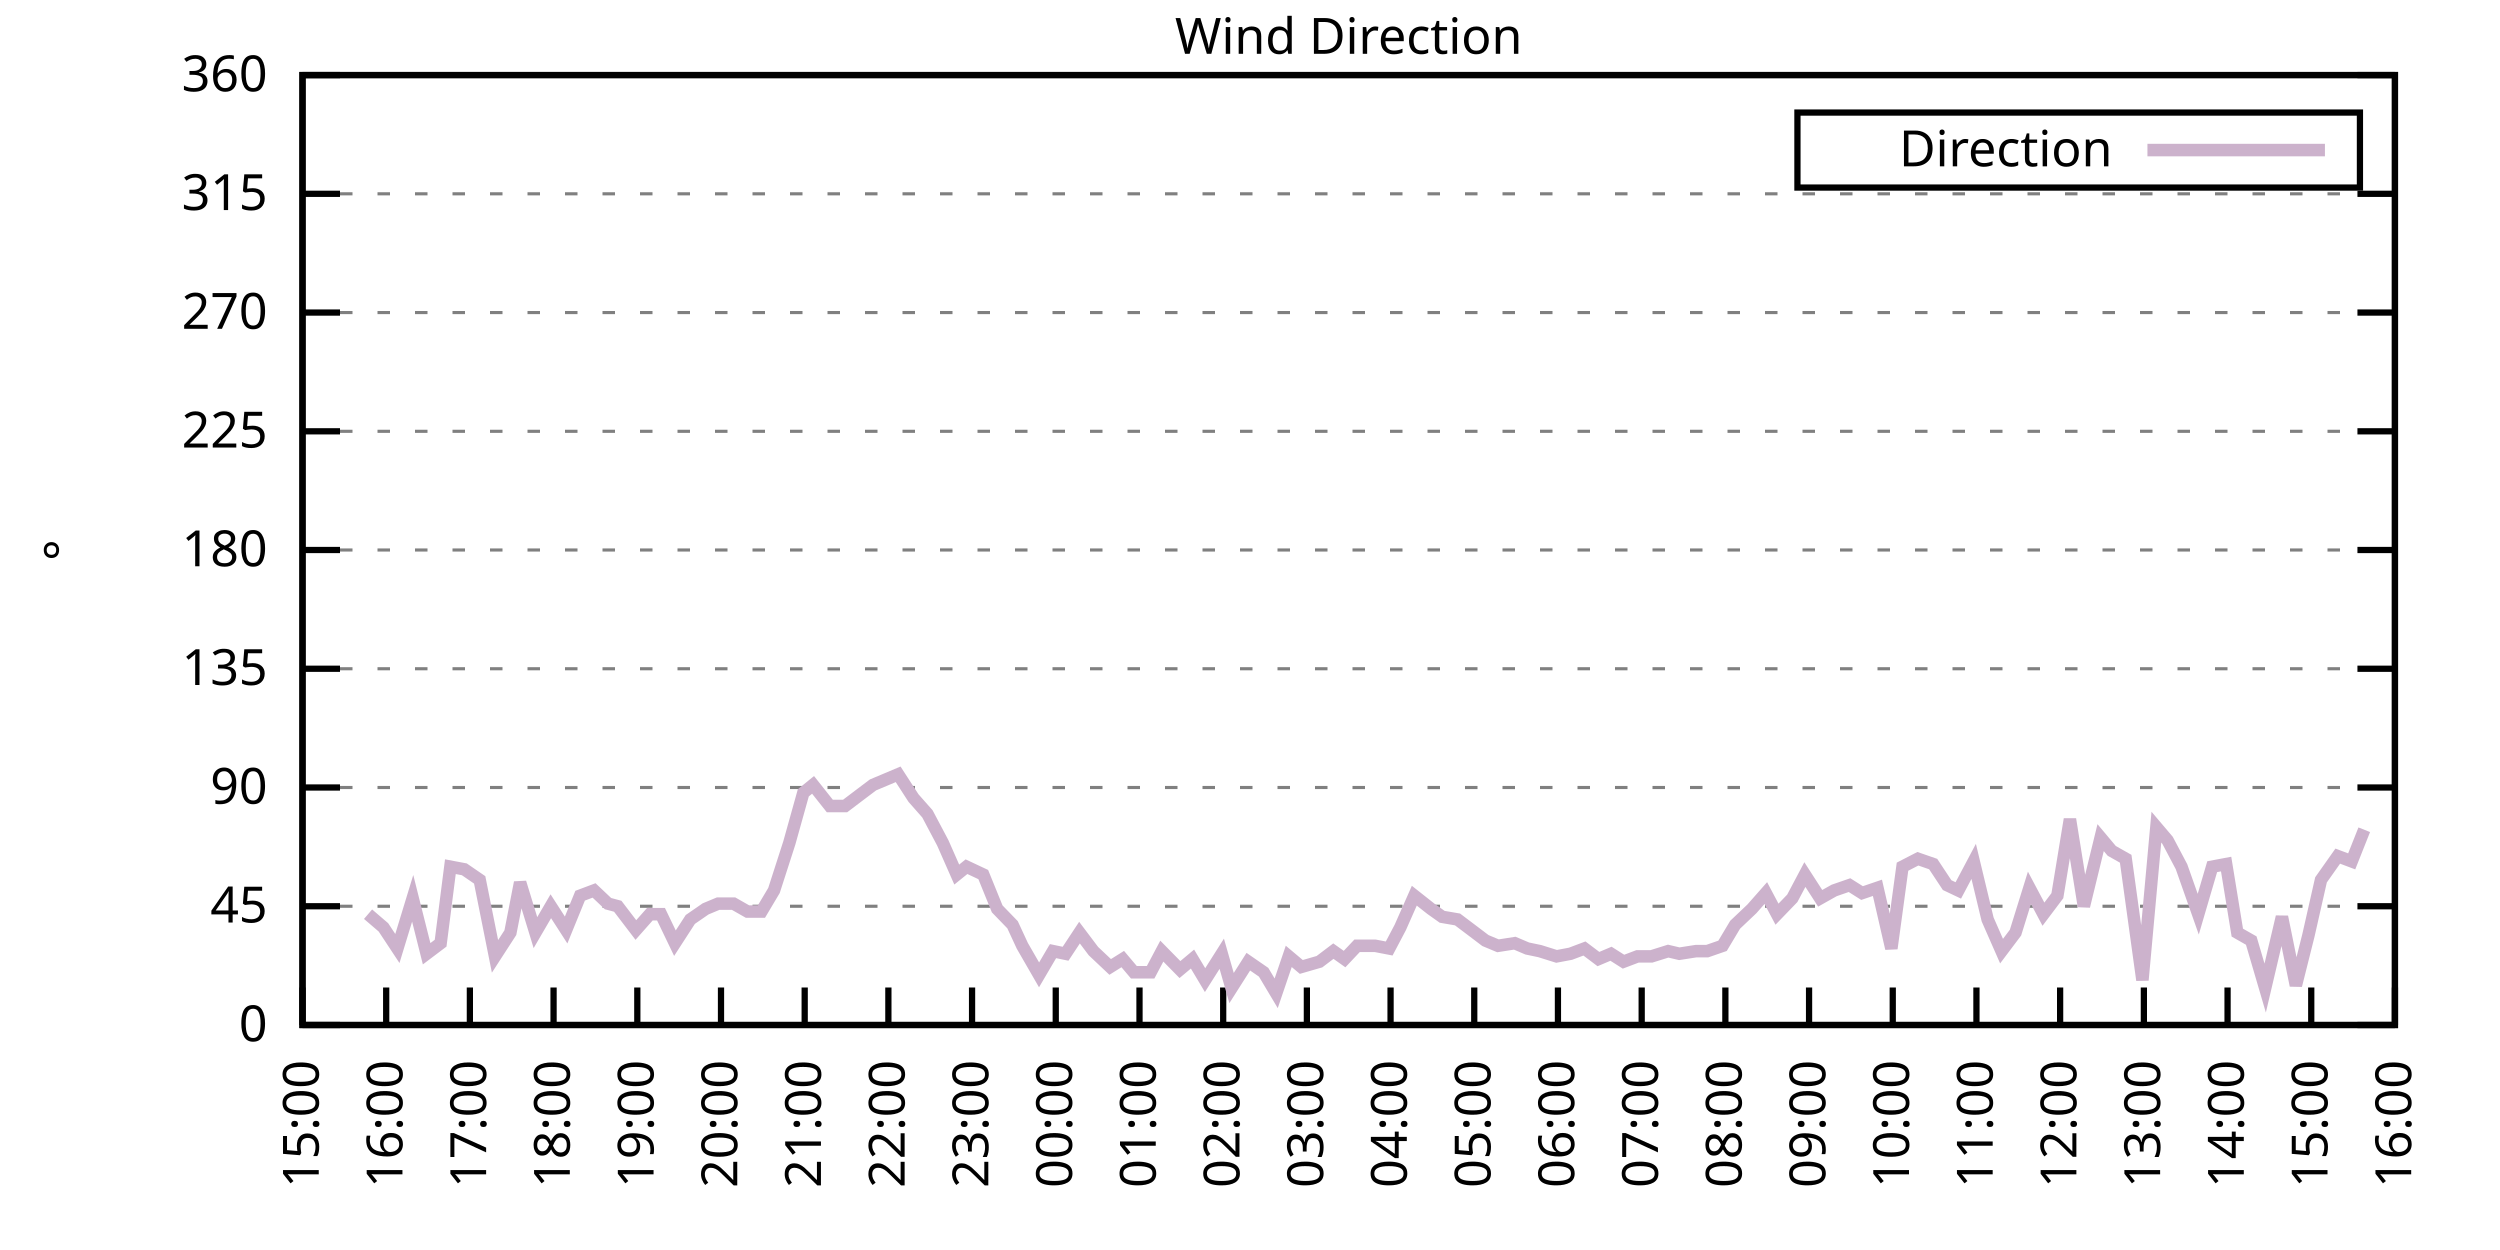
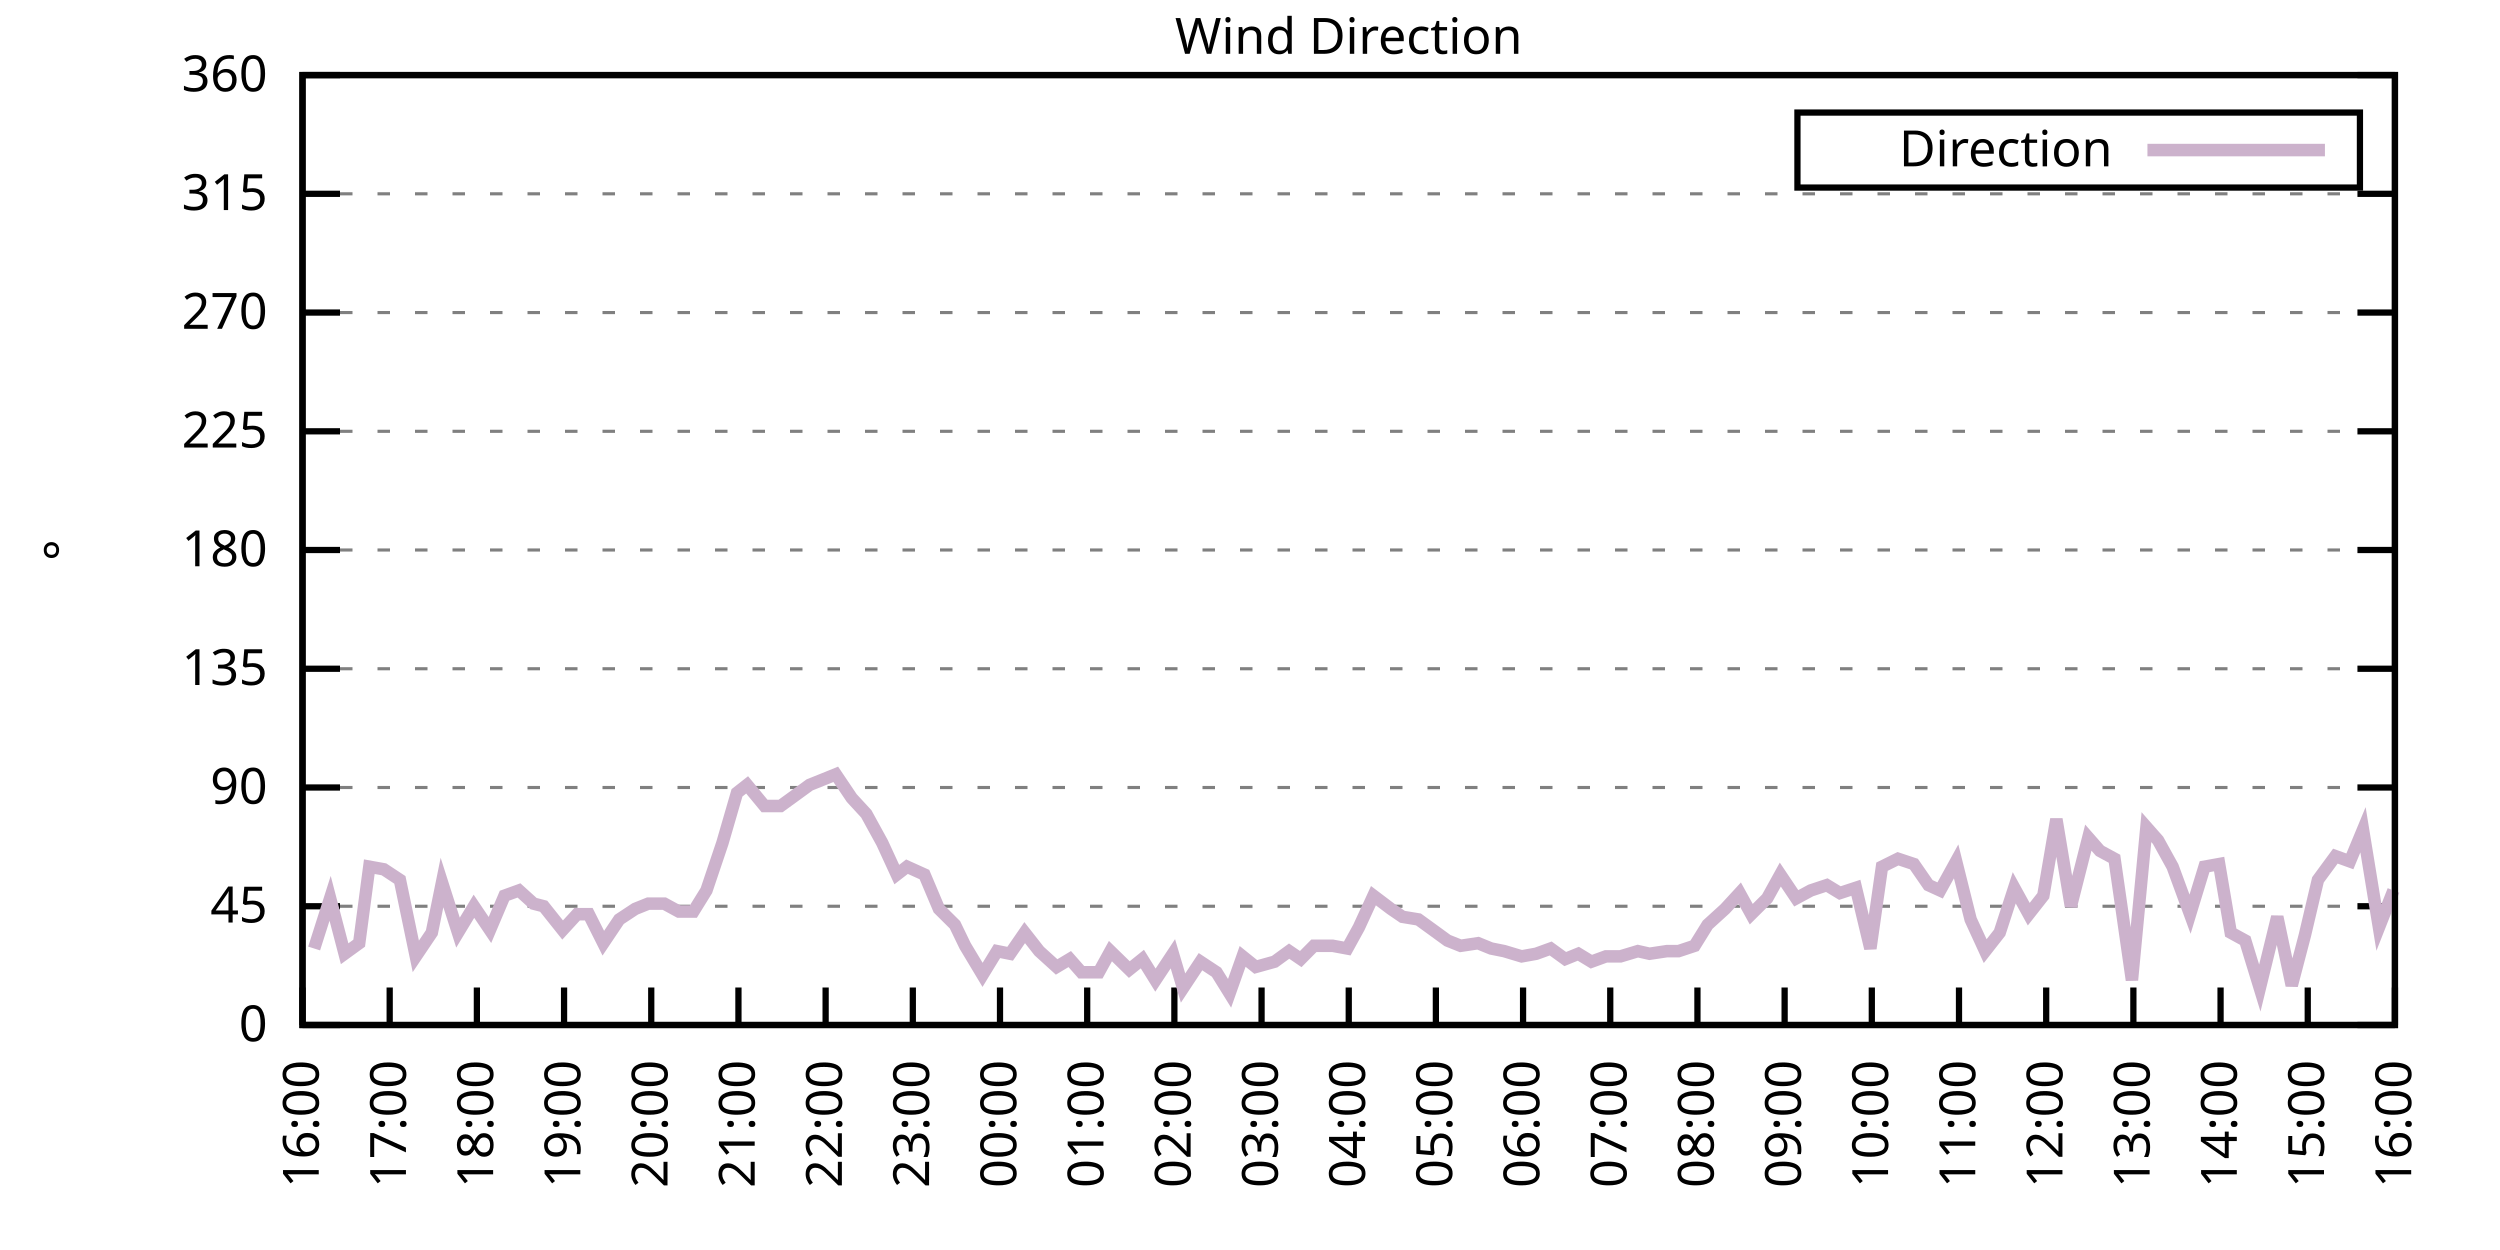
<svg xmlns="http://www.w3.org/2000/svg" xmlns:xlink="http://www.w3.org/1999/xlink" width="400" height="200" viewBox="0 0 400 200">
  <g id="gnuplot_canvas">
    <rect x="0" y="0" width="400" height="200" fill="none" />
    <defs>
      <circle id="gpDot" r="0.5" stroke-width="0.5" stroke="currentColor" />
      <path id="gpPt0" stroke-width="0.333" stroke="currentColor" d="M-1,0 h2 M0,-1 v2" />
      <path id="gpPt1" stroke-width="0.333" stroke="currentColor" d="M-1,-1 L1,1 M1,-1 L-1,1" />
      <path id="gpPt2" stroke-width="0.333" stroke="currentColor" d="M-1,0 L1,0 M0,-1 L0,1 M-1,-1 L1,1 M-1,1 L1,-1" />
      <rect id="gpPt3" stroke-width="0.333" stroke="currentColor" x="-1" y="-1" width="2" height="2" />
      <rect id="gpPt4" stroke-width="0.333" stroke="currentColor" fill="currentColor" x="-1" y="-1" width="2" height="2" />
      <circle id="gpPt5" stroke-width="0.333" stroke="currentColor" cx="0" cy="0" r="1" />
      <use xlink:href="#gpPt5" id="gpPt6" fill="currentColor" stroke="none" />
      <path id="gpPt7" stroke-width="0.333" stroke="currentColor" d="M0,-1.33 L-1.33,0.67 L1.33,0.67 z" />
      <use xlink:href="#gpPt7" id="gpPt8" fill="currentColor" stroke="none" />
      <use xlink:href="#gpPt7" id="gpPt9" stroke="currentColor" transform="rotate(180)" />
      <use xlink:href="#gpPt9" id="gpPt10" fill="currentColor" stroke="none" />
      <use xlink:href="#gpPt3" id="gpPt11" stroke="currentColor" transform="rotate(45)" />
      <use xlink:href="#gpPt11" id="gpPt12" fill="currentColor" stroke="none" />
      <path id="gpPt13" stroke-width="0.333" stroke="currentColor" d="M0,1.330 L1.265,0.411 L0.782,-1.067 L-0.782,-1.076 L-1.265,0.411 z" />
      <use xlink:href="#gpPt13" id="gpPt14" fill="currentColor" stroke="none" />
      <filter id="textbox" filterUnits="objectBoundingBox" x="0" y="0" height="1" width="1">
        <feFlood flood-color="white" flood-opacity="1" result="bgnd" />
        <feComposite in="SourceGraphic" in2="bgnd" operator="atop" />
      </filter>
      <filter id="greybox" filterUnits="objectBoundingBox" x="0" y="0" height="1" width="1">
        <feFlood flood-color="lightgrey" flood-opacity="1" result="grey" />
        <feComposite in="SourceGraphic" in2="grey" operator="atop" />
      </filter>
    </defs>
    <g fill="none" color="white" stroke="currentColor" stroke-width="1.00" stroke-linecap="butt" stroke-linejoin="miter">
</g>
    <g fill="none" color="black" stroke="currentColor" stroke-width="1.00" stroke-linecap="butt" stroke-linejoin="miter">
      <g stroke="none" shape-rendering="crispEdges">
        <polygon fill="rgb(255, 255, 255)" points="48.40,164.00 383.18,164.00 383.18,12.02 48.40,12.02 " />
      </g>
    </g>
    <g fill="none" color="black" stroke="currentColor" stroke-width="1.00" stroke-linecap="butt" stroke-linejoin="miter">
</g>
    <g fill="none" color="black" stroke="black" stroke-width="0.50" stroke-linecap="butt" stroke-linejoin="miter">
</g>
    <g fill="none" color="gray" stroke="currentColor" stroke-width="0.50" stroke-linecap="butt" stroke-linejoin="miter">
      <path stroke="gray" stroke-dasharray="2,4" class="gridline" d="M48.40,164.00 L383.19,164.00  " />
    </g>
    <g fill="none" color="gray" stroke="gray" stroke-width="1.00" stroke-linecap="butt" stroke-linejoin="miter">
</g>
    <g fill="none" color="black" stroke="currentColor" stroke-width="1.00" stroke-linecap="butt" stroke-linejoin="miter">
      <path stroke="black" d="M48.40,164.00 L54.40,164.00 M383.19,164.00 L377.19,164.00  " />
      <g transform="translate(42.80,166.60)" stroke="none" fill="black" font-family="Sans" font-size="8.00" text-anchor="end">
        <text>
          <tspan font-family="Sans"> 0</tspan>
        </text>
      </g>
    </g>
    <g fill="none" color="black" stroke="currentColor" stroke-width="1.00" stroke-linecap="butt" stroke-linejoin="miter">
</g>
    <g fill="none" color="black" stroke="black" stroke-width="0.50" stroke-linecap="butt" stroke-linejoin="miter">
</g>
    <g fill="none" color="gray" stroke="currentColor" stroke-width="0.50" stroke-linecap="butt" stroke-linejoin="miter">
      <path stroke="gray" stroke-dasharray="2,4" class="gridline" d="M48.40,145.00 L383.19,145.00  " />
    </g>
    <g fill="none" color="gray" stroke="gray" stroke-width="1.00" stroke-linecap="butt" stroke-linejoin="miter">
</g>
    <g fill="none" color="black" stroke="currentColor" stroke-width="1.00" stroke-linecap="butt" stroke-linejoin="miter">
      <path stroke="black" d="M48.40,145.00 L54.40,145.00 M383.19,145.00 L377.19,145.00  " />
      <g transform="translate(42.80,147.60)" stroke="none" fill="black" font-family="Sans" font-size="8.00" text-anchor="end">
        <text>
          <tspan font-family="Sans"> 45</tspan>
        </text>
      </g>
    </g>
    <g fill="none" color="black" stroke="currentColor" stroke-width="1.00" stroke-linecap="butt" stroke-linejoin="miter">
</g>
    <g fill="none" color="black" stroke="black" stroke-width="0.50" stroke-linecap="butt" stroke-linejoin="miter">
</g>
    <g fill="none" color="gray" stroke="currentColor" stroke-width="0.50" stroke-linecap="butt" stroke-linejoin="miter">
      <path stroke="gray" stroke-dasharray="2,4" class="gridline" d="M48.40,126.00 L383.19,126.00  " />
    </g>
    <g fill="none" color="gray" stroke="gray" stroke-width="1.00" stroke-linecap="butt" stroke-linejoin="miter">
</g>
    <g fill="none" color="black" stroke="currentColor" stroke-width="1.00" stroke-linecap="butt" stroke-linejoin="miter">
      <path stroke="black" d="M48.40,126.00 L54.40,126.00 M383.19,126.00 L377.19,126.00  " />
      <g transform="translate(42.80,128.60)" stroke="none" fill="black" font-family="Sans" font-size="8.00" text-anchor="end">
        <text>
          <tspan font-family="Sans"> 90</tspan>
        </text>
      </g>
    </g>
    <g fill="none" color="black" stroke="currentColor" stroke-width="1.00" stroke-linecap="butt" stroke-linejoin="miter">
</g>
    <g fill="none" color="black" stroke="black" stroke-width="0.50" stroke-linecap="butt" stroke-linejoin="miter">
</g>
    <g fill="none" color="gray" stroke="currentColor" stroke-width="0.50" stroke-linecap="butt" stroke-linejoin="miter">
      <path stroke="gray" stroke-dasharray="2,4" class="gridline" d="M48.40,107.00 L383.19,107.00  " />
    </g>
    <g fill="none" color="gray" stroke="gray" stroke-width="1.00" stroke-linecap="butt" stroke-linejoin="miter">
</g>
    <g fill="none" color="black" stroke="currentColor" stroke-width="1.00" stroke-linecap="butt" stroke-linejoin="miter">
      <path stroke="black" d="M48.40,107.00 L54.40,107.00 M383.19,107.00 L377.19,107.00  " />
      <g transform="translate(42.80,109.60)" stroke="none" fill="black" font-family="Sans" font-size="8.00" text-anchor="end">
        <text>
          <tspan font-family="Sans"> 135</tspan>
        </text>
      </g>
    </g>
    <g fill="none" color="black" stroke="currentColor" stroke-width="1.00" stroke-linecap="butt" stroke-linejoin="miter">
</g>
    <g fill="none" color="black" stroke="black" stroke-width="0.50" stroke-linecap="butt" stroke-linejoin="miter">
</g>
    <g fill="none" color="gray" stroke="currentColor" stroke-width="0.50" stroke-linecap="butt" stroke-linejoin="miter">
      <path stroke="gray" stroke-dasharray="2,4" class="gridline" d="M48.40,88.00 L383.19,88.00  " />
    </g>
    <g fill="none" color="gray" stroke="gray" stroke-width="1.00" stroke-linecap="butt" stroke-linejoin="miter">
</g>
    <g fill="none" color="black" stroke="currentColor" stroke-width="1.00" stroke-linecap="butt" stroke-linejoin="miter">
      <path stroke="black" d="M48.40,88.00 L54.40,88.00 M383.19,88.00 L377.19,88.00  " />
      <g transform="translate(42.80,90.60)" stroke="none" fill="black" font-family="Sans" font-size="8.00" text-anchor="end">
        <text>
          <tspan font-family="Sans"> 180</tspan>
        </text>
      </g>
    </g>
    <g fill="none" color="black" stroke="currentColor" stroke-width="1.00" stroke-linecap="butt" stroke-linejoin="miter">
</g>
    <g fill="none" color="black" stroke="black" stroke-width="0.50" stroke-linecap="butt" stroke-linejoin="miter">
</g>
    <g fill="none" color="gray" stroke="currentColor" stroke-width="0.50" stroke-linecap="butt" stroke-linejoin="miter">
      <path stroke="gray" stroke-dasharray="2,4" class="gridline" d="M48.40,69.01 L383.19,69.01  " />
    </g>
    <g fill="none" color="gray" stroke="gray" stroke-width="1.00" stroke-linecap="butt" stroke-linejoin="miter">
</g>
    <g fill="none" color="black" stroke="currentColor" stroke-width="1.00" stroke-linecap="butt" stroke-linejoin="miter">
      <path stroke="black" d="M48.40,69.01 L54.40,69.01 M383.19,69.01 L377.19,69.01  " />
      <g transform="translate(42.80,71.61)" stroke="none" fill="black" font-family="Sans" font-size="8.00" text-anchor="end">
        <text>
          <tspan font-family="Sans"> 225</tspan>
        </text>
      </g>
    </g>
    <g fill="none" color="black" stroke="currentColor" stroke-width="1.00" stroke-linecap="butt" stroke-linejoin="miter">
</g>
    <g fill="none" color="black" stroke="black" stroke-width="0.50" stroke-linecap="butt" stroke-linejoin="miter">
</g>
    <g fill="none" color="gray" stroke="currentColor" stroke-width="0.50" stroke-linecap="butt" stroke-linejoin="miter">
      <path stroke="gray" stroke-dasharray="2,4" class="gridline" d="M48.40,50.01 L383.19,50.01  " />
    </g>
    <g fill="none" color="gray" stroke="gray" stroke-width="1.00" stroke-linecap="butt" stroke-linejoin="miter">
</g>
    <g fill="none" color="black" stroke="currentColor" stroke-width="1.00" stroke-linecap="butt" stroke-linejoin="miter">
      <path stroke="black" d="M48.40,50.01 L54.40,50.01 M383.19,50.01 L377.19,50.01  " />
      <g transform="translate(42.80,52.61)" stroke="none" fill="black" font-family="Sans" font-size="8.00" text-anchor="end">
        <text>
          <tspan font-family="Sans"> 270</tspan>
        </text>
      </g>
    </g>
    <g fill="none" color="black" stroke="currentColor" stroke-width="1.00" stroke-linecap="butt" stroke-linejoin="miter">
</g>
    <g fill="none" color="black" stroke="black" stroke-width="0.50" stroke-linecap="butt" stroke-linejoin="miter">
</g>
    <g fill="none" color="gray" stroke="currentColor" stroke-width="0.50" stroke-linecap="butt" stroke-linejoin="miter">
      <path stroke="gray" stroke-dasharray="2,4" class="gridline" d="M48.40,31.01 L383.19,31.01  " />
    </g>
    <g fill="none" color="gray" stroke="gray" stroke-width="1.00" stroke-linecap="butt" stroke-linejoin="miter">
</g>
    <g fill="none" color="black" stroke="currentColor" stroke-width="1.00" stroke-linecap="butt" stroke-linejoin="miter">
      <path stroke="black" d="M48.40,31.01 L54.40,31.01 M383.19,31.01 L377.19,31.01  " />
      <g transform="translate(42.80,33.61)" stroke="none" fill="black" font-family="Sans" font-size="8.00" text-anchor="end">
        <text>
          <tspan font-family="Sans"> 315</tspan>
        </text>
      </g>
    </g>
    <g fill="none" color="black" stroke="currentColor" stroke-width="1.00" stroke-linecap="butt" stroke-linejoin="miter">
</g>
    <g fill="none" color="black" stroke="black" stroke-width="0.50" stroke-linecap="butt" stroke-linejoin="miter">
</g>
    <g fill="none" color="gray" stroke="currentColor" stroke-width="0.50" stroke-linecap="butt" stroke-linejoin="miter">
      <path stroke="gray" stroke-dasharray="2,4" class="gridline" d="M48.40,12.01 L383.19,12.01  " />
    </g>
    <g fill="none" color="gray" stroke="gray" stroke-width="1.00" stroke-linecap="butt" stroke-linejoin="miter">
</g>
    <g fill="none" color="black" stroke="currentColor" stroke-width="1.00" stroke-linecap="butt" stroke-linejoin="miter">
      <path stroke="black" d="M48.40,12.01 L54.40,12.01 M383.19,12.01 L377.19,12.01  " />
      <g transform="translate(42.80,14.61)" stroke="none" fill="black" font-family="Sans" font-size="8.00" text-anchor="end">
        <text>
          <tspan font-family="Sans"> 360</tspan>
        </text>
      </g>
    </g>
    <g fill="none" color="black" stroke="currentColor" stroke-width="1.00" stroke-linecap="butt" stroke-linejoin="miter">
      <path stroke="black" d="M48.40,164.00 L48.40,158.00  " />
      <g transform="translate(51.00,169.60) rotate(270.00)" stroke="none" fill="black" font-family="Sans" font-size="8.00" text-anchor="end">
        <text>
-           <tspan font-family="Sans">15:00</tspan>
-         </text>
-       </g>
-     </g>
-     <g fill="none" color="black" stroke="currentColor" stroke-width="1.00" stroke-linecap="butt" stroke-linejoin="miter">
-       <path stroke="black" d="M61.79,164.00 L61.79,158.00  " />
-       <g transform="translate(64.39,169.60) rotate(270.00)" stroke="none" fill="black" font-family="Sans" font-size="8.00" text-anchor="end">
-         <text>
          <tspan font-family="Sans">16:00</tspan>
        </text>
      </g>
    </g>
    <g fill="none" color="black" stroke="currentColor" stroke-width="1.00" stroke-linecap="butt" stroke-linejoin="miter">
-       <path stroke="black" d="M75.18,164.00 L75.18,158.00  " />
-       <g transform="translate(77.78,169.60) rotate(270.00)" stroke="none" fill="black" font-family="Sans" font-size="8.00" text-anchor="end">
+       <path stroke="black" d="M62.35,164.00 L62.35,158.00  " />
+       <g transform="translate(64.95,169.60) rotate(270.00)" stroke="none" fill="black" font-family="Sans" font-size="8.00" text-anchor="end">
        <text>
          <tspan font-family="Sans">17:00</tspan>
        </text>
      </g>
    </g>
    <g fill="none" color="black" stroke="currentColor" stroke-width="1.00" stroke-linecap="butt" stroke-linejoin="miter">
-       <path stroke="black" d="M88.57,164.00 L88.57,158.00  " />
-       <g transform="translate(91.17,169.60) rotate(270.00)" stroke="none" fill="black" font-family="Sans" font-size="8.00" text-anchor="end">
+       <path stroke="black" d="M76.30,164.00 L76.30,158.00  " />
+       <g transform="translate(78.90,169.60) rotate(270.00)" stroke="none" fill="black" font-family="Sans" font-size="8.00" text-anchor="end">
        <text>
          <tspan font-family="Sans">18:00</tspan>
        </text>
      </g>
    </g>
    <g fill="none" color="black" stroke="currentColor" stroke-width="1.00" stroke-linecap="butt" stroke-linejoin="miter">
-       <path stroke="black" d="M101.97,164.00 L101.97,158.00  " />
-       <g transform="translate(104.57,169.60) rotate(270.00)" stroke="none" fill="black" font-family="Sans" font-size="8.00" text-anchor="end">
+       <path stroke="black" d="M90.25,164.00 L90.25,158.00  " />
+       <g transform="translate(92.85,169.60) rotate(270.00)" stroke="none" fill="black" font-family="Sans" font-size="8.00" text-anchor="end">
        <text>
          <tspan font-family="Sans">19:00</tspan>
        </text>
      </g>
    </g>
    <g fill="none" color="black" stroke="currentColor" stroke-width="1.00" stroke-linecap="butt" stroke-linejoin="miter">
-       <path stroke="black" d="M115.36,164.00 L115.36,158.00  " />
-       <g transform="translate(117.96,169.60) rotate(270.00)" stroke="none" fill="black" font-family="Sans" font-size="8.00" text-anchor="end">
+       <path stroke="black" d="M104.20,164.00 L104.20,158.00  " />
+       <g transform="translate(106.80,169.60) rotate(270.00)" stroke="none" fill="black" font-family="Sans" font-size="8.00" text-anchor="end">
        <text>
          <tspan font-family="Sans">20:00</tspan>
        </text>
      </g>
    </g>
    <g fill="none" color="black" stroke="currentColor" stroke-width="1.00" stroke-linecap="butt" stroke-linejoin="miter">
-       <path stroke="black" d="M128.75,164.00 L128.75,158.00  " />
-       <g transform="translate(131.35,169.60) rotate(270.00)" stroke="none" fill="black" font-family="Sans" font-size="8.00" text-anchor="end">
+       <path stroke="black" d="M118.15,164.00 L118.15,158.00  " />
+       <g transform="translate(120.75,169.60) rotate(270.00)" stroke="none" fill="black" font-family="Sans" font-size="8.00" text-anchor="end">
        <text>
          <tspan font-family="Sans">21:00</tspan>
        </text>
      </g>
    </g>
    <g fill="none" color="black" stroke="currentColor" stroke-width="1.00" stroke-linecap="butt" stroke-linejoin="miter">
-       <path stroke="black" d="M142.14,164.00 L142.14,158.00  " />
-       <g transform="translate(144.74,169.60) rotate(270.00)" stroke="none" fill="black" font-family="Sans" font-size="8.00" text-anchor="end">
+       <path stroke="black" d="M132.10,164.00 L132.10,158.00  " />
+       <g transform="translate(134.70,169.60) rotate(270.00)" stroke="none" fill="black" font-family="Sans" font-size="8.00" text-anchor="end">
        <text>
          <tspan font-family="Sans">22:00</tspan>
        </text>
      </g>
    </g>
    <g fill="none" color="black" stroke="currentColor" stroke-width="1.00" stroke-linecap="butt" stroke-linejoin="miter">
-       <path stroke="black" d="M155.53,164.00 L155.53,158.00  " />
-       <g transform="translate(158.13,169.60) rotate(270.00)" stroke="none" fill="black" font-family="Sans" font-size="8.00" text-anchor="end">
+       <path stroke="black" d="M146.05,164.00 L146.05,158.00  " />
+       <g transform="translate(148.65,169.60) rotate(270.00)" stroke="none" fill="black" font-family="Sans" font-size="8.00" text-anchor="end">
        <text>
          <tspan font-family="Sans">23:00</tspan>
        </text>
      </g>
    </g>
    <g fill="none" color="black" stroke="currentColor" stroke-width="1.00" stroke-linecap="butt" stroke-linejoin="miter">
-       <path stroke="black" d="M168.92,164.00 L168.92,158.00  " />
-       <g transform="translate(171.52,169.60) rotate(270.00)" stroke="none" fill="black" font-family="Sans" font-size="8.00" text-anchor="end">
+       <path stroke="black" d="M160.00,164.00 L160.00,158.00  " />
+       <g transform="translate(162.60,169.60) rotate(270.00)" stroke="none" fill="black" font-family="Sans" font-size="8.00" text-anchor="end">
        <text>
          <tspan font-family="Sans">00:00</tspan>
        </text>
      </g>
    </g>
    <g fill="none" color="black" stroke="currentColor" stroke-width="1.00" stroke-linecap="butt" stroke-linejoin="miter">
-       <path stroke="black" d="M182.32,164.00 L182.32,158.00  " />
-       <g transform="translate(184.92,169.60) rotate(270.00)" stroke="none" fill="black" font-family="Sans" font-size="8.00" text-anchor="end">
+       <path stroke="black" d="M173.95,164.00 L173.95,158.00  " />
+       <g transform="translate(176.55,169.60) rotate(270.00)" stroke="none" fill="black" font-family="Sans" font-size="8.00" text-anchor="end">
        <text>
          <tspan font-family="Sans">01:00</tspan>
        </text>
      </g>
    </g>
    <g fill="none" color="black" stroke="currentColor" stroke-width="1.00" stroke-linecap="butt" stroke-linejoin="miter">
-       <path stroke="black" d="M195.71,164.00 L195.71,158.00  " />
-       <g transform="translate(198.31,169.60) rotate(270.00)" stroke="none" fill="black" font-family="Sans" font-size="8.00" text-anchor="end">
+       <path stroke="black" d="M187.90,164.00 L187.90,158.00  " />
+       <g transform="translate(190.50,169.60) rotate(270.00)" stroke="none" fill="black" font-family="Sans" font-size="8.00" text-anchor="end">
        <text>
          <tspan font-family="Sans">02:00</tspan>
        </text>
      </g>
    </g>
    <g fill="none" color="black" stroke="currentColor" stroke-width="1.00" stroke-linecap="butt" stroke-linejoin="miter">
-       <path stroke="black" d="M209.10,164.00 L209.10,158.00  " />
-       <g transform="translate(211.70,169.60) rotate(270.00)" stroke="none" fill="black" font-family="Sans" font-size="8.00" text-anchor="end">
+       <path stroke="black" d="M201.85,164.00 L201.85,158.00  " />
+       <g transform="translate(204.45,169.60) rotate(270.00)" stroke="none" fill="black" font-family="Sans" font-size="8.00" text-anchor="end">
        <text>
          <tspan font-family="Sans">03:00</tspan>
        </text>
      </g>
    </g>
    <g fill="none" color="black" stroke="currentColor" stroke-width="1.00" stroke-linecap="butt" stroke-linejoin="miter">
-       <path stroke="black" d="M222.49,164.00 L222.49,158.00  " />
-       <g transform="translate(225.09,169.60) rotate(270.00)" stroke="none" fill="black" font-family="Sans" font-size="8.00" text-anchor="end">
+       <path stroke="black" d="M215.80,164.00 L215.80,158.00  " />
+       <g transform="translate(218.40,169.60) rotate(270.00)" stroke="none" fill="black" font-family="Sans" font-size="8.00" text-anchor="end">
        <text>
          <tspan font-family="Sans">04:00</tspan>
        </text>
      </g>
    </g>
    <g fill="none" color="black" stroke="currentColor" stroke-width="1.00" stroke-linecap="butt" stroke-linejoin="miter">
-       <path stroke="black" d="M235.88,164.00 L235.88,158.00  " />
-       <g transform="translate(238.48,169.60) rotate(270.00)" stroke="none" fill="black" font-family="Sans" font-size="8.00" text-anchor="end">
+       <path stroke="black" d="M229.74,164.00 L229.74,158.00  " />
+       <g transform="translate(232.34,169.60) rotate(270.00)" stroke="none" fill="black" font-family="Sans" font-size="8.00" text-anchor="end">
        <text>
          <tspan font-family="Sans">05:00</tspan>
        </text>
      </g>
    </g>
    <g fill="none" color="black" stroke="currentColor" stroke-width="1.00" stroke-linecap="butt" stroke-linejoin="miter">
-       <path stroke="black" d="M249.27,164.00 L249.27,158.00  " />
-       <g transform="translate(251.87,169.60) rotate(270.00)" stroke="none" fill="black" font-family="Sans" font-size="8.00" text-anchor="end">
+       <path stroke="black" d="M243.69,164.00 L243.69,158.00  " />
+       <g transform="translate(246.29,169.60) rotate(270.00)" stroke="none" fill="black" font-family="Sans" font-size="8.00" text-anchor="end">
        <text>
          <tspan font-family="Sans">06:00</tspan>
        </text>
      </g>
    </g>
    <g fill="none" color="black" stroke="currentColor" stroke-width="1.00" stroke-linecap="butt" stroke-linejoin="miter">
-       <path stroke="black" d="M262.67,164.00 L262.67,158.00  " />
-       <g transform="translate(265.27,169.60) rotate(270.00)" stroke="none" fill="black" font-family="Sans" font-size="8.00" text-anchor="end">
+       <path stroke="black" d="M257.64,164.00 L257.64,158.00  " />
+       <g transform="translate(260.24,169.60) rotate(270.00)" stroke="none" fill="black" font-family="Sans" font-size="8.00" text-anchor="end">
        <text>
          <tspan font-family="Sans">07:00</tspan>
        </text>
      </g>
    </g>
    <g fill="none" color="black" stroke="currentColor" stroke-width="1.00" stroke-linecap="butt" stroke-linejoin="miter">
-       <path stroke="black" d="M276.06,164.00 L276.06,158.00  " />
-       <g transform="translate(278.66,169.60) rotate(270.00)" stroke="none" fill="black" font-family="Sans" font-size="8.00" text-anchor="end">
+       <path stroke="black" d="M271.59,164.00 L271.59,158.00  " />
+       <g transform="translate(274.19,169.60) rotate(270.00)" stroke="none" fill="black" font-family="Sans" font-size="8.00" text-anchor="end">
        <text>
          <tspan font-family="Sans">08:00</tspan>
        </text>
      </g>
    </g>
    <g fill="none" color="black" stroke="currentColor" stroke-width="1.00" stroke-linecap="butt" stroke-linejoin="miter">
-       <path stroke="black" d="M289.45,164.00 L289.45,158.00  " />
-       <g transform="translate(292.05,169.60) rotate(270.00)" stroke="none" fill="black" font-family="Sans" font-size="8.00" text-anchor="end">
+       <path stroke="black" d="M285.54,164.00 L285.54,158.00  " />
+       <g transform="translate(288.14,169.60) rotate(270.00)" stroke="none" fill="black" font-family="Sans" font-size="8.00" text-anchor="end">
        <text>
          <tspan font-family="Sans">09:00</tspan>
        </text>
      </g>
    </g>
    <g fill="none" color="black" stroke="currentColor" stroke-width="1.00" stroke-linecap="butt" stroke-linejoin="miter">
-       <path stroke="black" d="M302.84,164.00 L302.84,158.00  " />
-       <g transform="translate(305.44,169.60) rotate(270.00)" stroke="none" fill="black" font-family="Sans" font-size="8.00" text-anchor="end">
+       <path stroke="black" d="M299.49,164.00 L299.49,158.00  " />
+       <g transform="translate(302.09,169.60) rotate(270.00)" stroke="none" fill="black" font-family="Sans" font-size="8.00" text-anchor="end">
        <text>
          <tspan font-family="Sans">10:00</tspan>
        </text>
      </g>
    </g>
    <g fill="none" color="black" stroke="currentColor" stroke-width="1.00" stroke-linecap="butt" stroke-linejoin="miter">
-       <path stroke="black" d="M316.23,164.00 L316.23,158.00  " />
-       <g transform="translate(318.83,169.60) rotate(270.00)" stroke="none" fill="black" font-family="Sans" font-size="8.00" text-anchor="end">
+       <path stroke="black" d="M313.44,164.00 L313.44,158.00  " />
+       <g transform="translate(316.04,169.60) rotate(270.00)" stroke="none" fill="black" font-family="Sans" font-size="8.00" text-anchor="end">
        <text>
          <tspan font-family="Sans">11:00</tspan>
        </text>
      </g>
    </g>
    <g fill="none" color="black" stroke="currentColor" stroke-width="1.00" stroke-linecap="butt" stroke-linejoin="miter">
-       <path stroke="black" d="M329.62,164.00 L329.62,158.00  " />
-       <g transform="translate(332.22,169.60) rotate(270.00)" stroke="none" fill="black" font-family="Sans" font-size="8.00" text-anchor="end">
+       <path stroke="black" d="M327.39,164.00 L327.39,158.00  " />
+       <g transform="translate(329.99,169.60) rotate(270.00)" stroke="none" fill="black" font-family="Sans" font-size="8.00" text-anchor="end">
        <text>
          <tspan font-family="Sans">12:00</tspan>
        </text>
      </g>
    </g>
    <g fill="none" color="black" stroke="currentColor" stroke-width="1.00" stroke-linecap="butt" stroke-linejoin="miter">
-       <path stroke="black" d="M343.02,164.00 L343.02,158.00  " />
-       <g transform="translate(345.62,169.60) rotate(270.00)" stroke="none" fill="black" font-family="Sans" font-size="8.00" text-anchor="end">
+       <path stroke="black" d="M341.34,164.00 L341.34,158.00  " />
+       <g transform="translate(343.94,169.60) rotate(270.00)" stroke="none" fill="black" font-family="Sans" font-size="8.00" text-anchor="end">
        <text>
          <tspan font-family="Sans">13:00</tspan>
        </text>
      </g>
    </g>
    <g fill="none" color="black" stroke="currentColor" stroke-width="1.00" stroke-linecap="butt" stroke-linejoin="miter">
-       <path stroke="black" d="M356.41,164.00 L356.41,158.00  " />
-       <g transform="translate(359.01,169.60) rotate(270.00)" stroke="none" fill="black" font-family="Sans" font-size="8.00" text-anchor="end">
+       <path stroke="black" d="M355.29,164.00 L355.29,158.00  " />
+       <g transform="translate(357.89,169.60) rotate(270.00)" stroke="none" fill="black" font-family="Sans" font-size="8.00" text-anchor="end">
        <text>
          <tspan font-family="Sans">14:00</tspan>
        </text>
      </g>
    </g>
    <g fill="none" color="black" stroke="currentColor" stroke-width="1.00" stroke-linecap="butt" stroke-linejoin="miter">
-       <path stroke="black" d="M369.80,164.00 L369.80,158.00  " />
-       <g transform="translate(372.40,169.60) rotate(270.00)" stroke="none" fill="black" font-family="Sans" font-size="8.00" text-anchor="end">
+       <path stroke="black" d="M369.24,164.00 L369.24,158.00  " />
+       <g transform="translate(371.84,169.60) rotate(270.00)" stroke="none" fill="black" font-family="Sans" font-size="8.00" text-anchor="end">
        <text>
          <tspan font-family="Sans">15:00</tspan>
        </text>
      </g>
    </g>
    <g fill="none" color="black" stroke="currentColor" stroke-width="1.00" stroke-linecap="butt" stroke-linejoin="miter">
      <path stroke="black" d="M383.19,164.00 L383.19,158.00  " />
      <g transform="translate(385.79,169.60) rotate(270.00)" stroke="none" fill="black" font-family="Sans" font-size="8.00" text-anchor="end">
        <text>
          <tspan font-family="Sans">16:00</tspan>
        </text>
      </g>
    </g>
    <g fill="none" color="black" stroke="currentColor" stroke-width="1.00" stroke-linecap="butt" stroke-linejoin="miter">
</g>
    <g fill="none" color="black" stroke="currentColor" stroke-width="1.00" stroke-linecap="butt" stroke-linejoin="miter">
      <path stroke="black" d="M48.40,12.01 L48.40,164.00 L383.19,164.00 L383.19,12.01 L48.40,12.01 Z  " />
    </g>
    <g fill="none" color="black" stroke="currentColor" stroke-width="1.00" stroke-linecap="butt" stroke-linejoin="miter">
</g>
    <g fill="none" color="black" stroke="currentColor" stroke-width="1.00" stroke-linecap="butt" stroke-linejoin="miter">
      <path stroke="black" d="M287.59,30.01 L287.59,18.01 L377.59,18.01 L377.59,30.01 L287.59,30.01 Z  " />
    </g>
    <g id="Wind_direction_plot_1">
      <g fill="none" color="white" stroke="black" stroke-width="2.00" stroke-linecap="butt" stroke-linejoin="miter">
</g>
      <g fill="none" color="black" stroke="currentColor" stroke-width="2.00" stroke-linecap="butt" stroke-linejoin="miter">
        <g transform="translate(337.99,26.61)" stroke="none" fill="black" font-family="Sans" font-size="8.00" text-anchor="end">
          <text>
            <tspan font-family="Sans">Direction</tspan>
          </text>
        </g>
      </g>
      <g fill="none" color="black" stroke="currentColor" stroke-width="2.00" stroke-linecap="butt" stroke-linejoin="miter">
-         <path stroke="rgb(204, 178, 204)" d="M343.59,24.01 L371.99,24.01 M58.89,146.27 L61.35,148.38 L63.58,151.76 L66.03,143.73 L68.26,152.60 L70.50,150.91   L72.06,138.67 L74.29,139.09 L76.75,140.78 L79.20,153.02 L81.66,149.22 L83.22,141.20 L85.67,149.22 L88.13,145.00   L90.58,148.80 L92.82,143.31 L95.05,142.47 L97.28,144.58 L98.84,145.00 L101.74,148.80 L103.98,146.27 L105.76,146.27   L107.99,150.91 L110.45,147.11 L112.90,145.42 L114.91,144.58 L117.37,144.58 L119.60,145.85 L121.83,145.85 L123.84,142.47   L126.29,134.87 L128.53,126.85 L130.09,125.58 L132.77,128.96 L135.22,128.96 L137.45,127.27 L139.69,125.58 L141.69,124.74   L143.70,123.89 L146.16,127.69 L148.39,130.22 L150.85,134.87 L153.08,139.93 L154.64,138.67 L157.32,139.93 L159.55,145.42   L162.01,147.96 L163.57,151.33 L166.25,155.98 L168.48,152.18 L170.49,152.60 L172.72,149.22 L174.95,152.18 L177.63,154.71   L179.64,153.45 L181.42,155.56 L184.10,155.56 L185.89,152.18 L188.79,155.13 L190.80,153.45 L192.81,156.82 L195.48,152.60   L197.05,158.09 L199.73,153.87 L202.18,155.56 L204.19,158.93 L206.20,153.02 L208.21,154.71 L211.11,153.87 L213.34,152.18   L215.13,153.45 L217.13,151.33 L220.04,151.33 L222.27,151.76 L224.05,148.38 L226.29,143.31 L228.96,145.42 L230.75,146.69   L233.20,147.11 L235.44,148.80 L237.67,150.49 L239.68,151.33 L242.36,150.91 L244.36,151.76 L246.37,152.18 L249.05,153.02   L251.28,152.60 L253.51,151.76 L255.75,153.45 L257.76,152.60 L259.76,153.87 L262.00,153.02 L264.23,153.02 L266.91,152.18   L268.69,152.60 L271.37,152.18 L273.16,152.18 L275.61,151.33 L277.62,147.96 L280.30,145.42 L282.53,142.89 L284.32,146.27   L286.77,143.73 L288.78,139.93 L291.23,143.73 L293.47,142.47 L295.92,141.62 L297.93,142.89 L300.39,142.05 L302.62,151.76   L304.40,138.67 L306.86,137.40 L309.31,138.25 L311.54,141.62 L313.33,142.47 L315.79,137.82 L318.02,147.11 L320.25,152.18   L322.48,149.22 L324.71,142.05 L326.95,146.27 L329.18,143.31 L331.19,131.07 L333.42,145.00 L336.10,134.02 L337.88,136.14   L340.11,137.40 L342.79,156.82 L345.02,132.34 L346.81,134.45 L349.04,138.67 L351.72,146.27 L353.95,138.67 L356.18,138.25   L357.97,149.22 L360.20,150.49 L362.43,158.09 L365.11,146.69 L367.34,157.67 L369.35,149.65 L371.36,140.78 L374.04,136.98   L376.27,137.82 L378.28,132.76  " />
+         <path stroke="rgb(204, 178, 204)" d="M343.59,24.01 L371.99,24.01 M50.26,151.76 L52.82,143.73 L55.14,152.60 L57.47,150.91 L59.09,138.67 L61.42,139.09   L63.98,140.78 L66.53,153.02 L69.09,149.22 L70.72,141.20 L73.28,149.22 L75.83,145.00 L78.39,148.80 L80.72,143.31   L83.04,142.47 L85.37,144.58 L86.99,145.00 L90.02,148.80 L92.34,146.27 L94.20,146.27 L96.53,150.91 L99.08,147.11   L101.64,145.42 L103.73,144.58 L106.29,144.58 L108.62,145.85 L110.94,145.85 L113.03,142.47 L115.59,134.87 L117.92,126.85   L119.54,125.58 L122.33,128.96 L124.89,128.96 L127.22,127.27 L129.54,125.58 L131.63,124.74 L133.72,123.89 L136.28,127.69   L138.61,130.22 L141.16,134.87 L143.49,139.93 L145.12,138.67 L147.91,139.93 L150.23,145.42 L152.79,147.96 L154.42,151.33   L157.21,155.98 L159.53,152.18 L161.62,152.60 L163.95,149.22 L166.27,152.18 L169.06,154.71 L171.16,153.45 L173.02,155.56   L175.81,155.56 L177.67,152.18 L180.69,155.13 L182.78,153.45 L184.87,156.82 L187.66,152.60 L189.29,158.09 L192.08,153.87   L194.64,155.56 L196.73,158.93 L198.82,153.02 L200.92,154.71 L203.94,153.87 L206.26,152.18 L208.12,153.45 L210.22,151.33   L213.24,151.33 L215.56,151.76 L217.42,148.38 L219.75,143.31 L222.54,145.42 L224.40,146.69 L226.95,147.11 L229.28,148.80   L231.60,150.49 L233.70,151.33 L236.49,150.91 L238.58,151.76 L240.67,152.18 L243.46,153.02 L245.79,152.60 L248.11,151.76   L250.44,153.45 L252.53,152.60 L254.62,153.87 L256.95,153.02 L259.27,153.02 L262.06,152.18 L263.92,152.60 L266.71,152.18   L268.57,152.18 L271.13,151.33 L273.22,147.96 L276.01,145.42 L278.34,142.89 L280.20,146.27 L282.75,143.73 L284.85,139.93   L287.40,143.73 L289.73,142.47 L292.29,141.62 L294.38,142.89 L296.94,142.05 L299.26,151.76 L301.12,138.67 L303.68,137.40   L306.23,138.25 L308.56,141.62 L310.42,142.47 L312.98,137.82 L315.30,147.11 L317.63,152.18 L319.95,149.22 L322.28,142.05   L324.60,146.27 L326.93,143.31 L329.02,131.07 L331.34,145.00 L334.13,134.02 L335.99,136.14 L338.32,137.40 L341.11,156.82   L343.43,132.34 L345.29,134.45 L347.62,138.67 L350.41,146.27 L352.73,138.67 L355.06,138.25 L356.92,149.22 L359.24,150.49   L361.57,158.09 L364.36,146.69 L366.68,157.67 L368.78,149.65 L370.87,140.78 L373.66,136.98 L375.98,137.82 L378.08,132.76   L380.63,148.38 L382.96,142.47  " />
      </g>
    </g>
    <g fill="none" color="black" stroke="currentColor" stroke-width="2.00" stroke-linecap="butt" stroke-linejoin="miter">
</g>
    <g fill="none" color="black" stroke="black" stroke-width="1.00" stroke-linecap="butt" stroke-linejoin="miter">
</g>
    <g fill="none" color="black" stroke="currentColor" stroke-width="1.00" stroke-linecap="butt" stroke-linejoin="miter">
      <path stroke="black" d="M48.40,12.01 L48.40,164.00 L383.19,164.00 L383.19,12.01 L48.40,12.01 Z  " />
      <g transform="translate(12.80,88.01) rotate(270.00)" stroke="none" fill="black" font-family="Sans" font-size="8.00" text-anchor="middle">
        <text>
          <tspan font-family="Sans">°</tspan>
        </text>
      </g>
    </g>
    <g fill="none" color="black" stroke="currentColor" stroke-width="1.00" stroke-linecap="butt" stroke-linejoin="miter">
</g>
    <g fill="none" color="black" stroke="currentColor" stroke-width="1.00" stroke-linecap="butt" stroke-linejoin="miter">
      <g transform="translate(215.79,8.61)" stroke="none" fill="black" font-family="Sans" font-size="8.00" text-anchor="middle">
        <text>
          <tspan font-family="Sans">Wind Direction</tspan>
        </text>
      </g>
    </g>
    <g fill="none" color="black" stroke="currentColor" stroke-width="1.00" stroke-linecap="butt" stroke-linejoin="miter">
</g>
  </g>
</svg>
